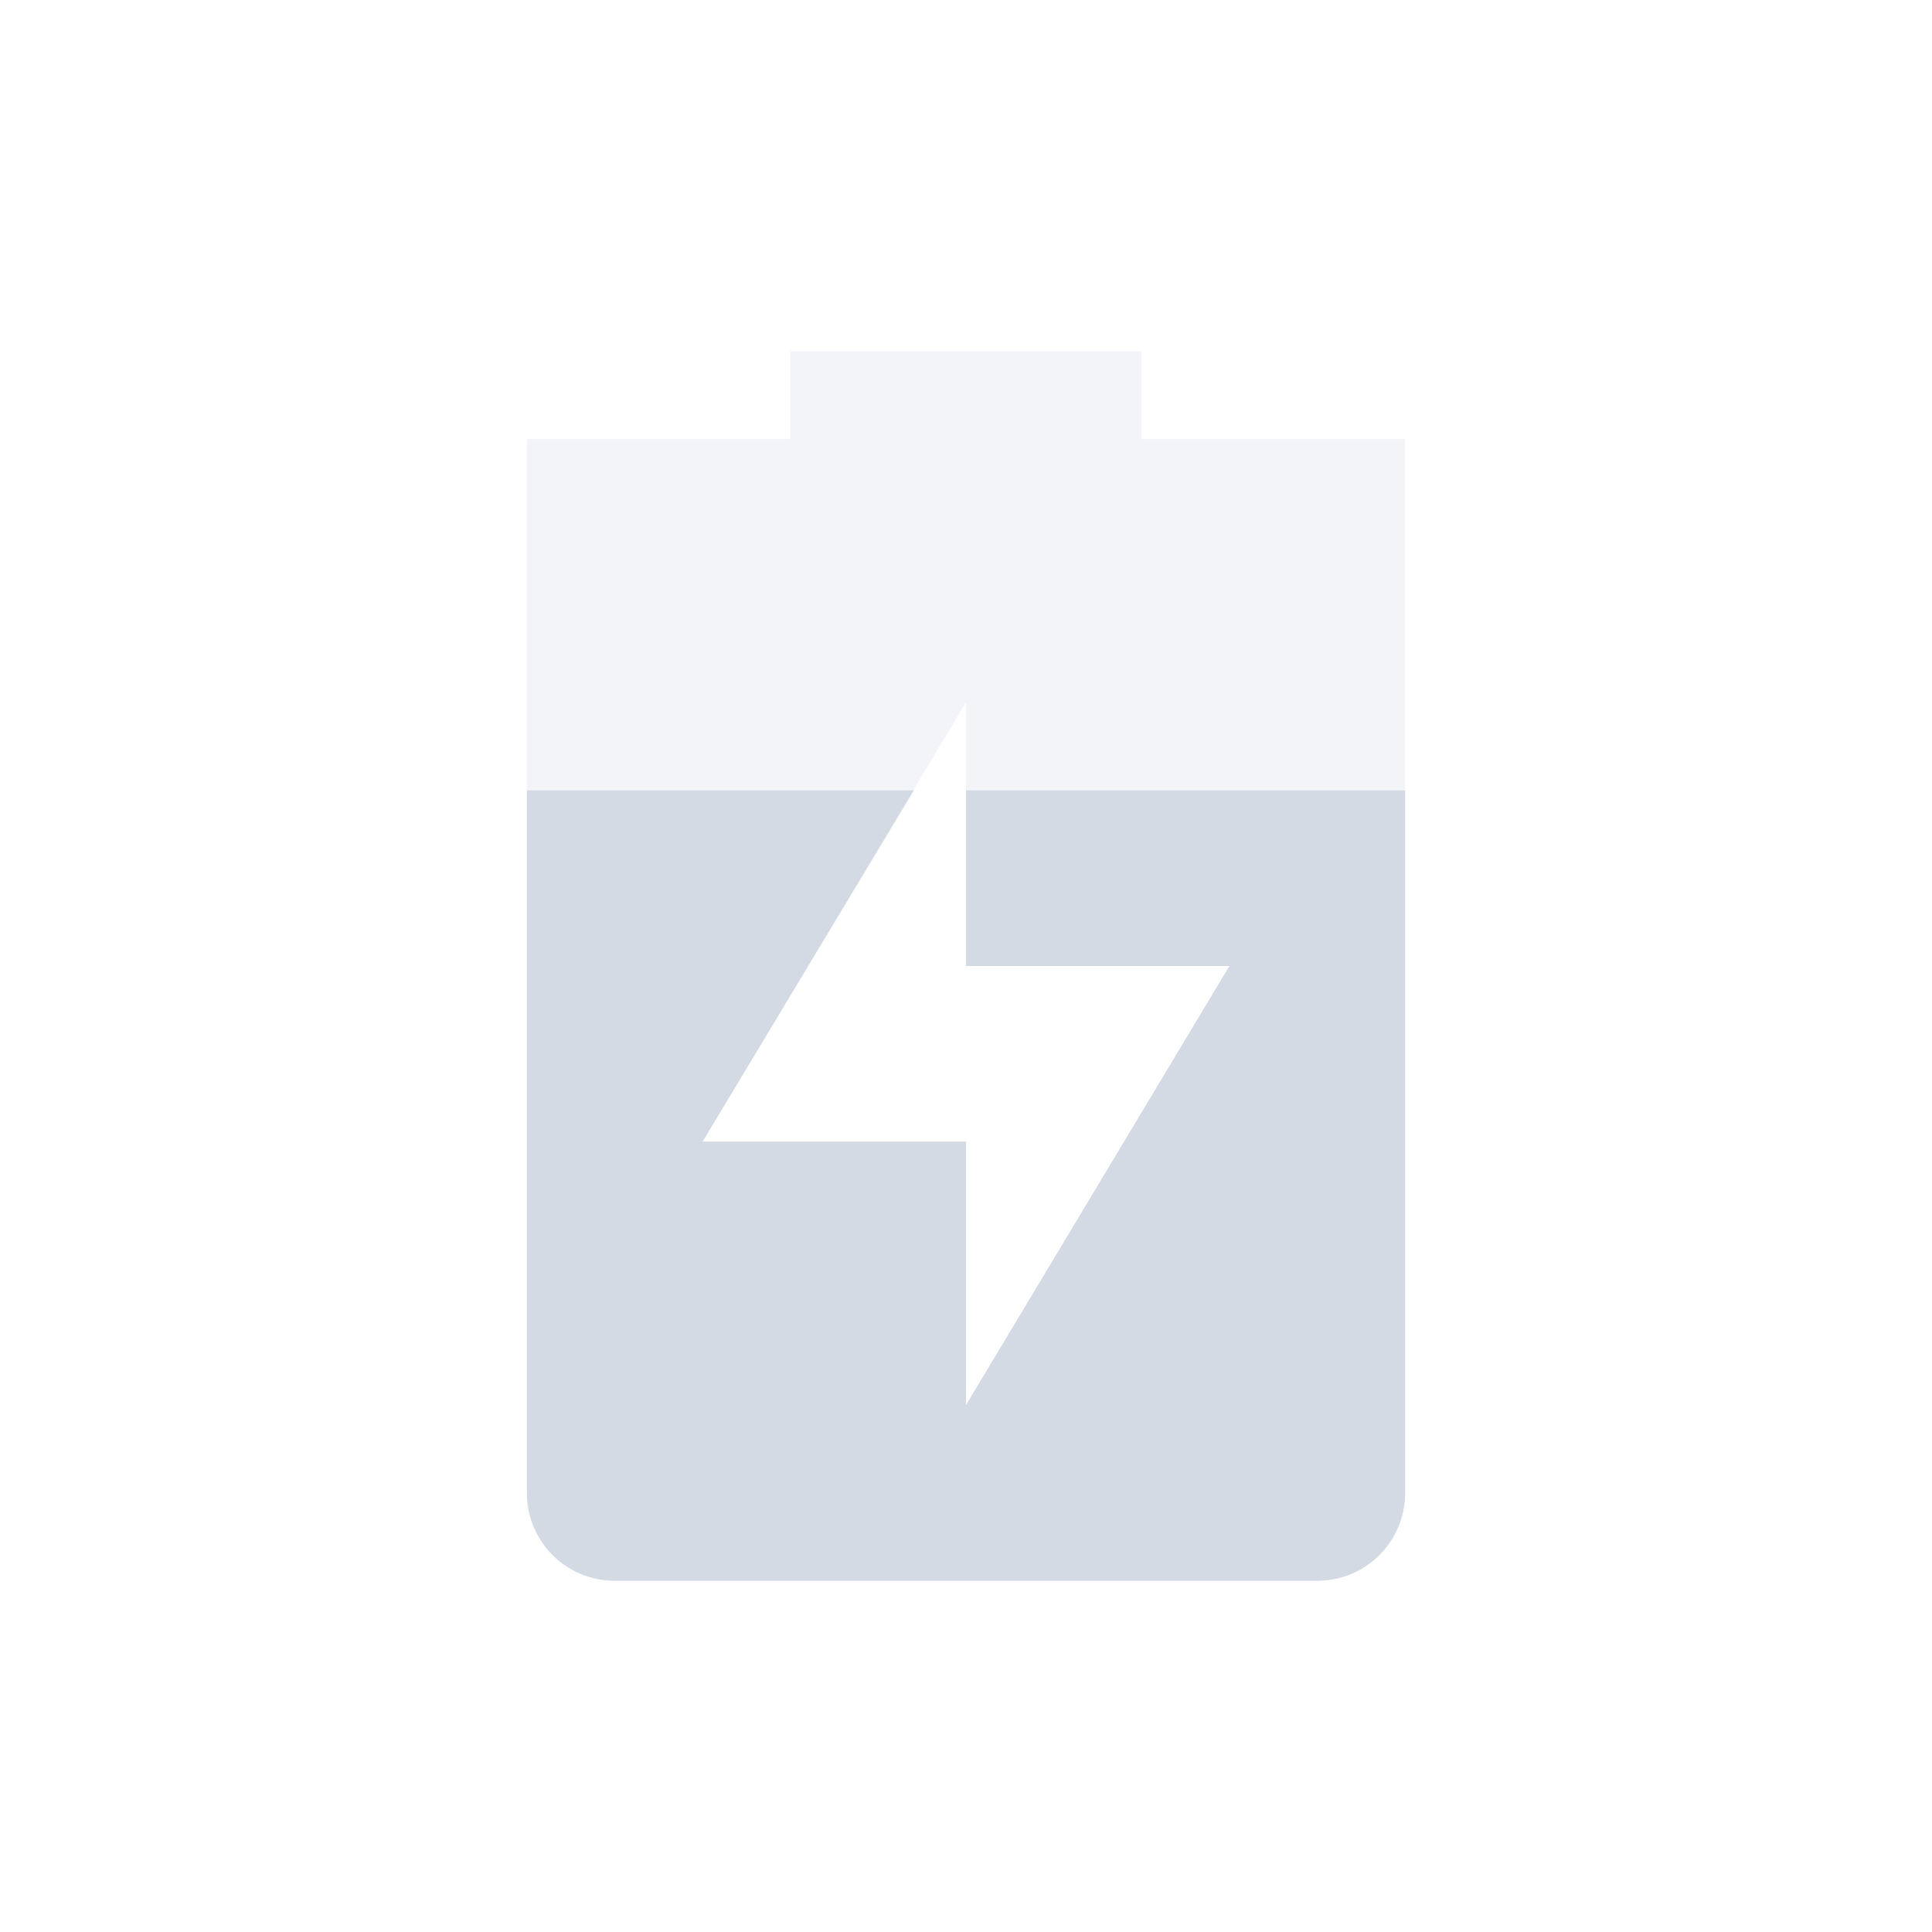
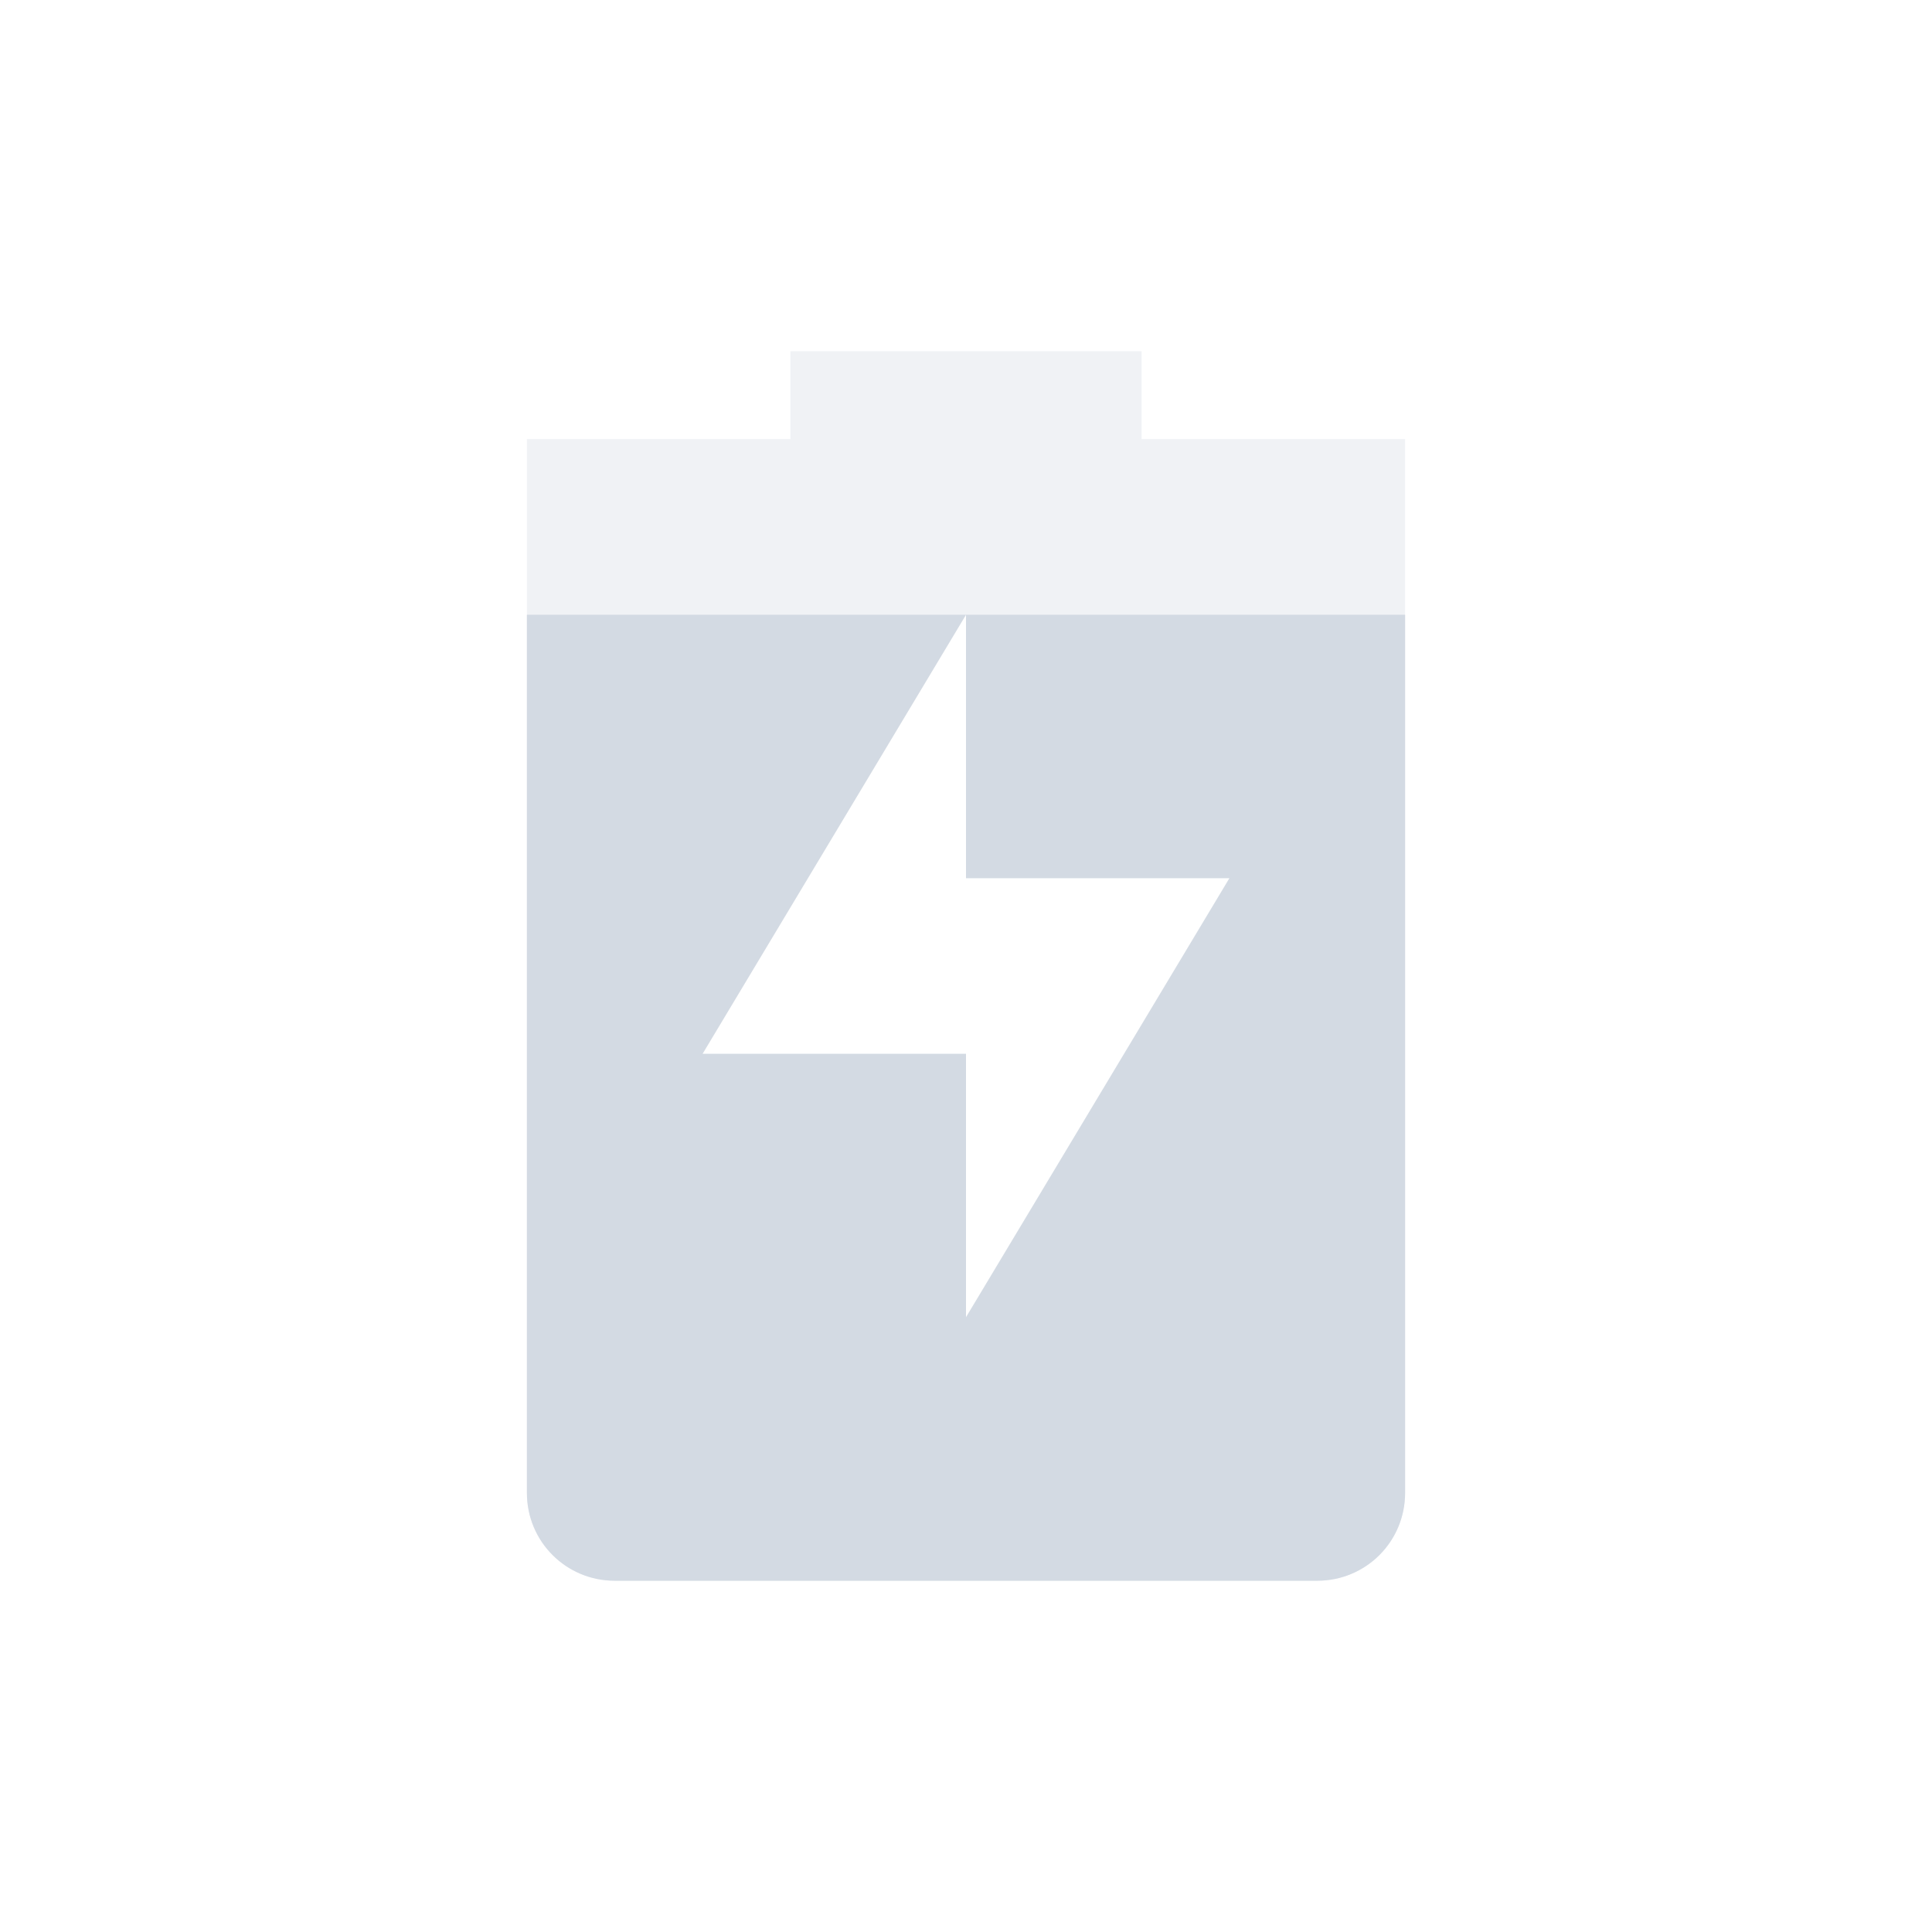
<svg xmlns="http://www.w3.org/2000/svg" height="22" width="22" version="1.1" id="svg2">
-   <defs id="defs12">
+   <defs id="defs10">
    <style type="text/css" id="current-color-scheme">
   .ColorScheme-Text { color:#5c616c; } .ColorScheme-Highlight { color:#5294e2; } .ColorScheme-ButtonBackground { color:#d3dae3; }
  </style>
+     <style id="current-color-scheme-3" type="text/css">
+    .ColorScheme-Text { color:#5c616c; } .ColorScheme-Highlight { color:#5294e2; } .ColorScheme-ButtonBackground { color:#d3dae3; }
+   </style>
  </defs>
-   <g transform="translate(-57 -695.36)" id="g4">
-     <path opacity=".3" style="fill:currentColor" d="m66 699.36v1h-3v12c0 0.554 0.446 1 1 1h8c0.554 0 1-0.446 1-1v-12h-3v-1zm2 4v3h3l-3 5v-3h-3z" id="path6" class="ColorScheme-ButtonBackground" />
-     <path style="fill:currentColor" d="m63 704.36v8c0 0.554 0.446 1 1 1h8c0.554 0 1-0.446 1-1v-8h-5v2h3l-3 5v-3h-3l2.406-4h-4.406z" id="path8" class="ColorScheme-ButtonBackground" />
+   <g style="enable-background:new" id="g1106" transform="translate(3,3)">
+     <g id="g8" transform="translate(-425.0002,395)">
+       <path id="path4" transform="translate(425.0002,-395)" d="M 6,1 V 2 H 3 v 12 c 0,0.554 0.446,1 1,1 h 8 c 0.554,0 1,-0.446 1,-1 V 2 H 10 V 1 Z m 2,3 v 3 h 3 L 8,12 V 9 H 5 Z" style="opacity:0.35;fill:#d3dae3;fill-opacity:1" />
+       <path id="path6" transform="translate(425.0002,-395)" d="m 3,4 v 10 c 0,0.554 0.446,1 1,1 h 8 c 0.554,0 1,-0.446 1,-1 V 4 H 8 v 3 h 3 L 8,12 V 9 H 5 L 8,4 Z" style="fill:#d3dae3;fill-opacity:1" />
+     </g>
  </g>
</svg>
